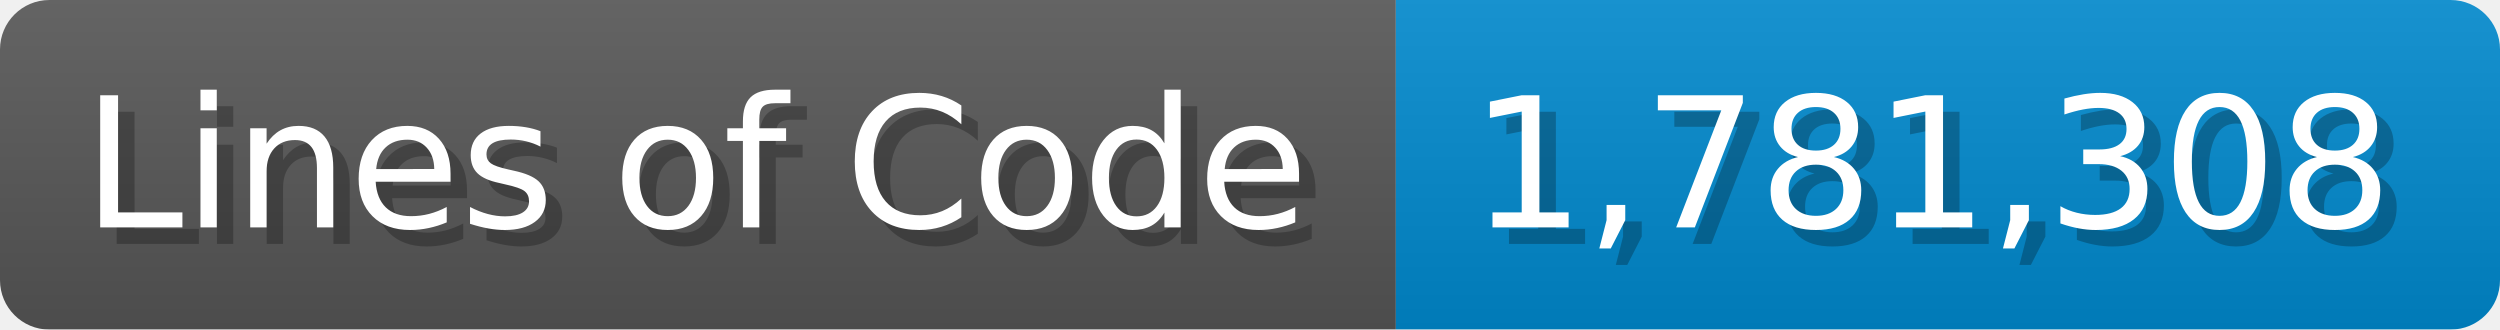
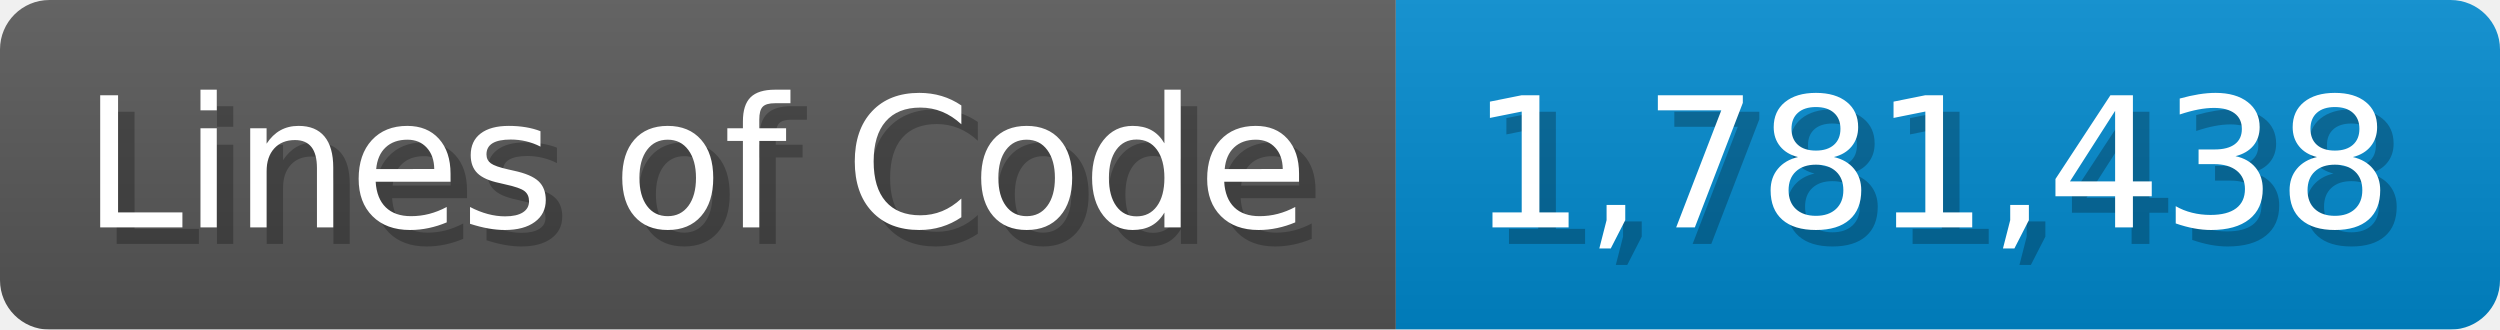
<svg xmlns="http://www.w3.org/2000/svg" width="151.7" height="20" viewBox="0 0 1517 200">
  <linearGradient id="a" x2="0" y2="100%">
    <stop offset="0" stop-opacity=".1" stop-color="#EEE" />
    <stop offset="1" stop-opacity=".1" />
  </linearGradient>
  <mask id="m">
    <rect width="1517" height="200" rx="30" fill="#FFF" />
  </mask>
  <g mask="url(#m)">
    <rect width="847" height="200" fill="#555" />
    <rect width="670" height="200" fill="#08C" x="847" />
    <rect width="1517" height="200" fill="url(#a)" />
  </g>
  <g fill="#fff" text-anchor="start" font-family="Verdana,DejaVu Sans,sans-serif" font-size="110">
    <text x="60" y="148" textLength="747" fill="#000" opacity="0.25">Lines of Code</text>
    <text x="50" y="138" textLength="747">Lines of Code</text>
-     <text x="902" y="148" textLength="570" fill="#000" opacity="0.25">1,781,308</text>
-     <text x="892" y="138" textLength="570">1,781,308</text>
+     <text x="902" y="148" textLength="570" fill="#000" opacity="0.25">1,781,438</text>
+     <text x="892" y="138" textLength="570">1,781,438</text>
  </g>
</svg>
